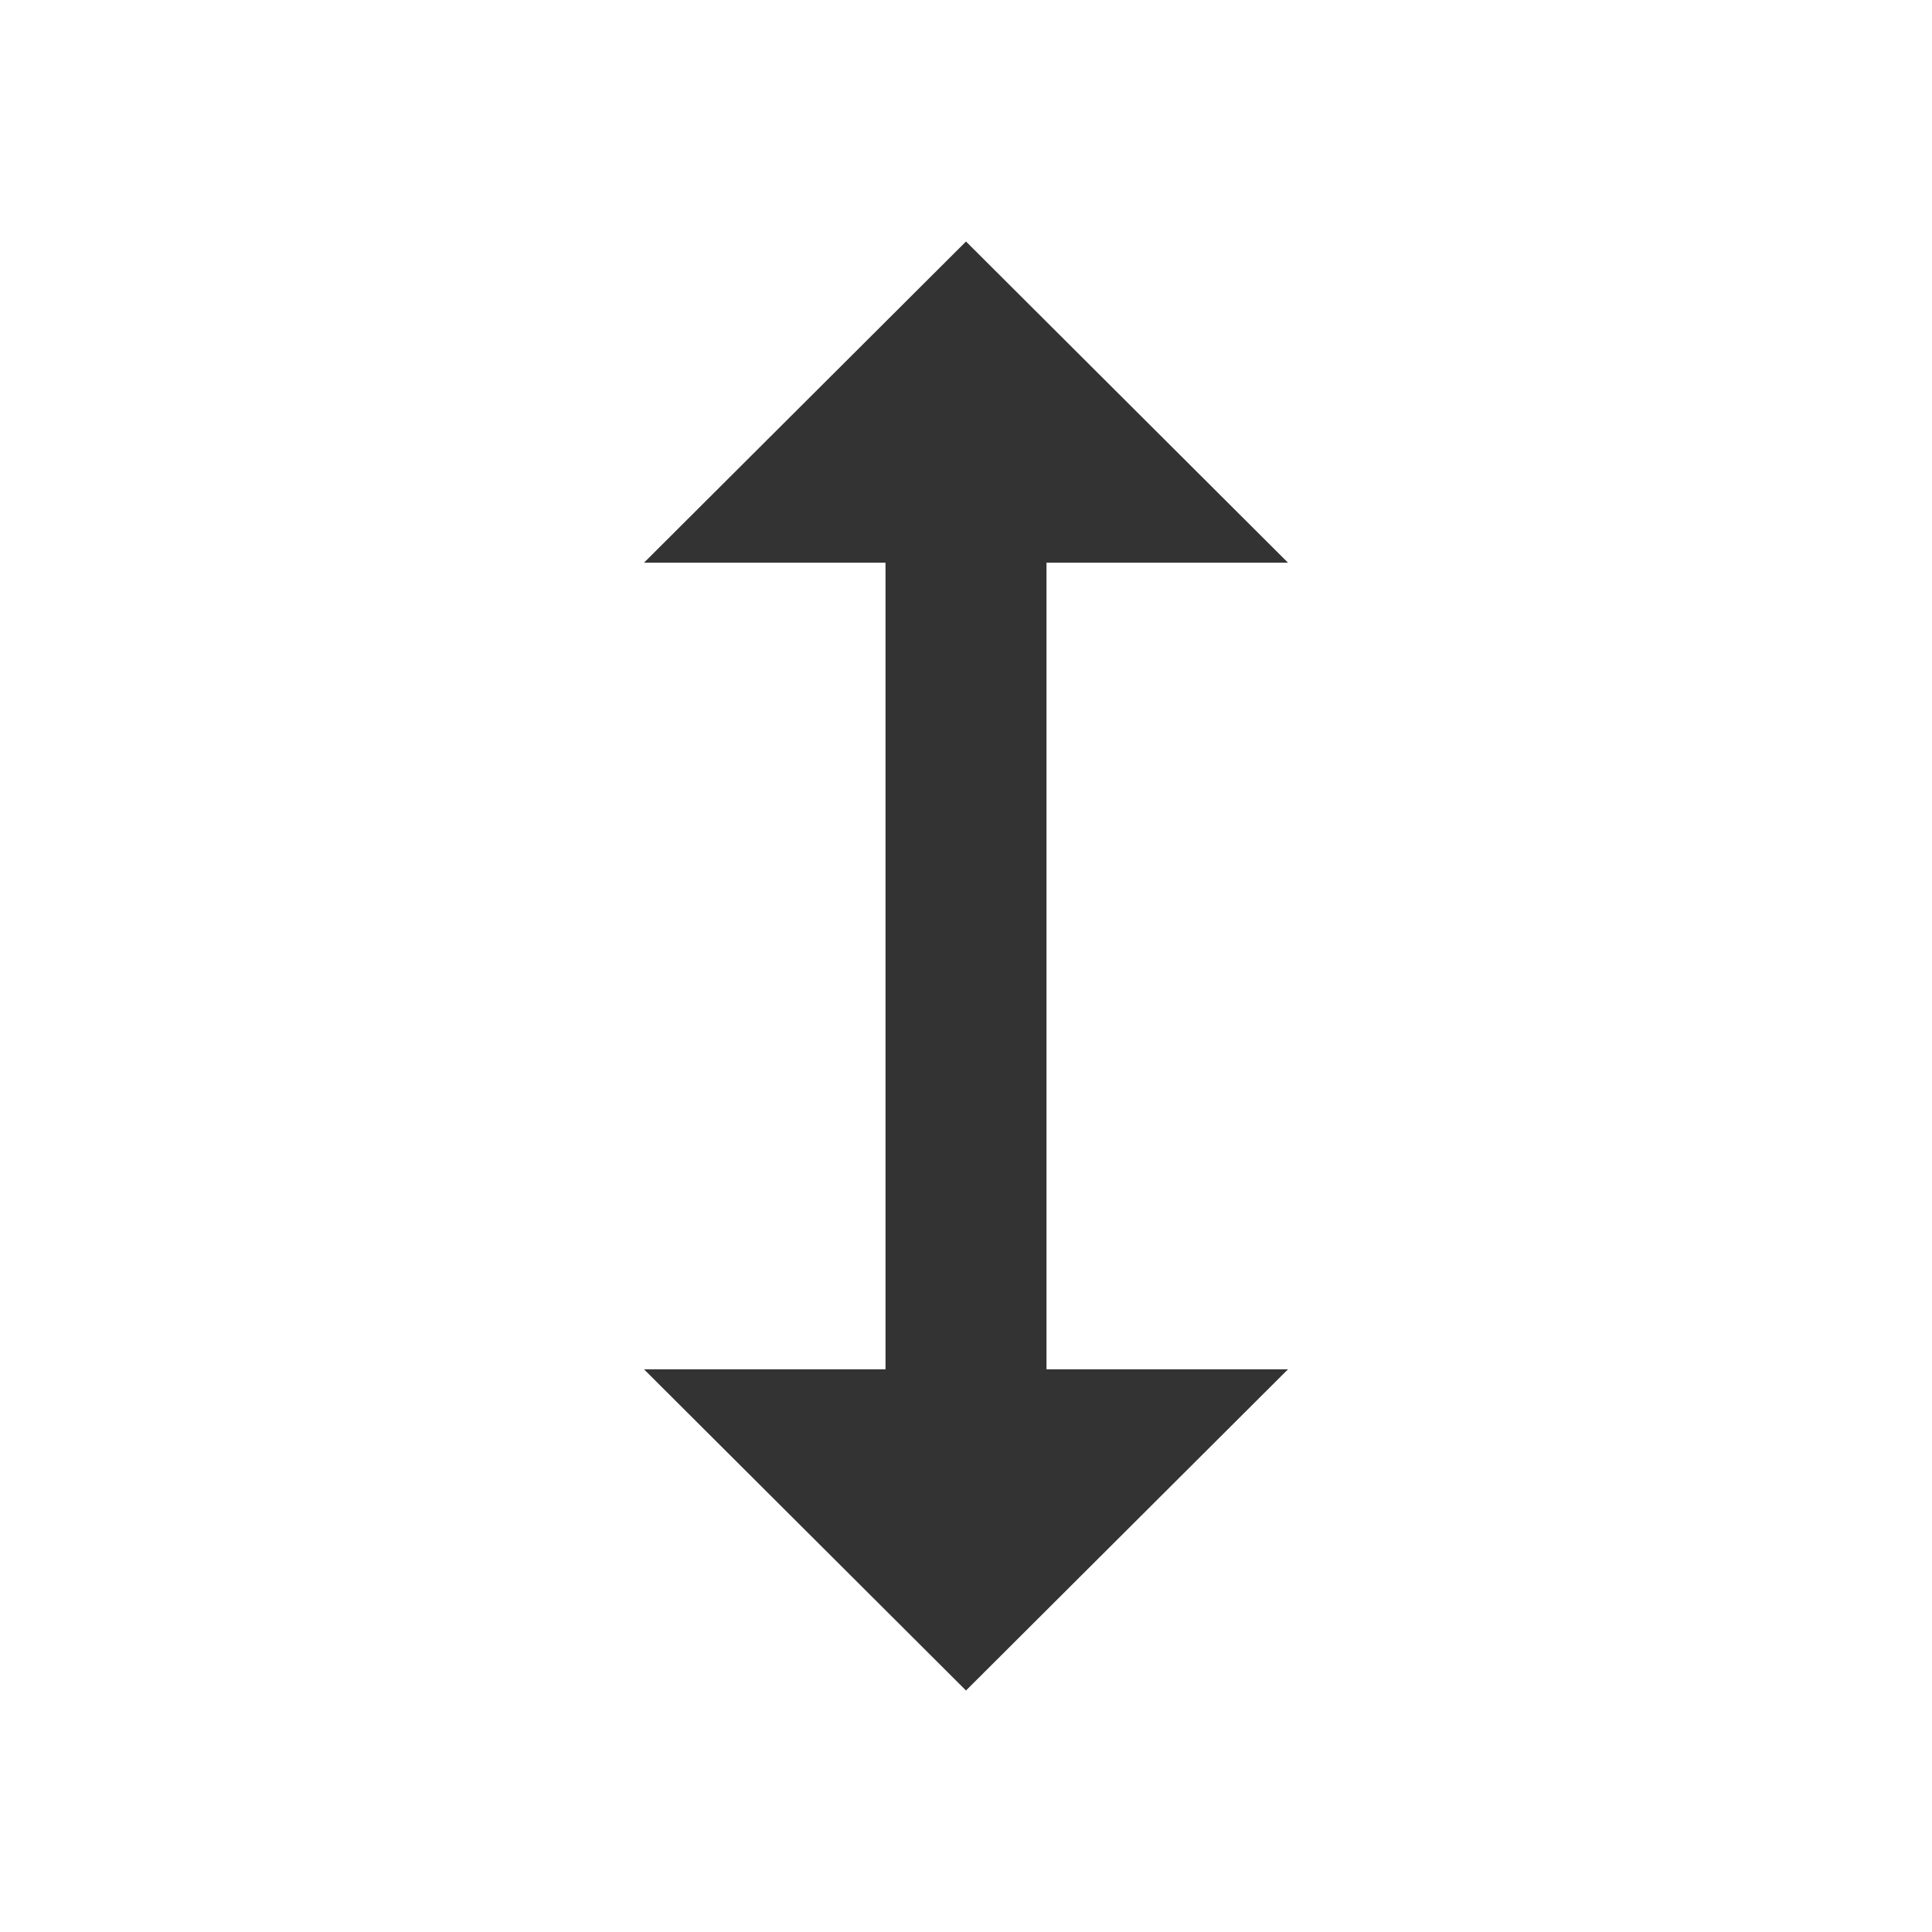
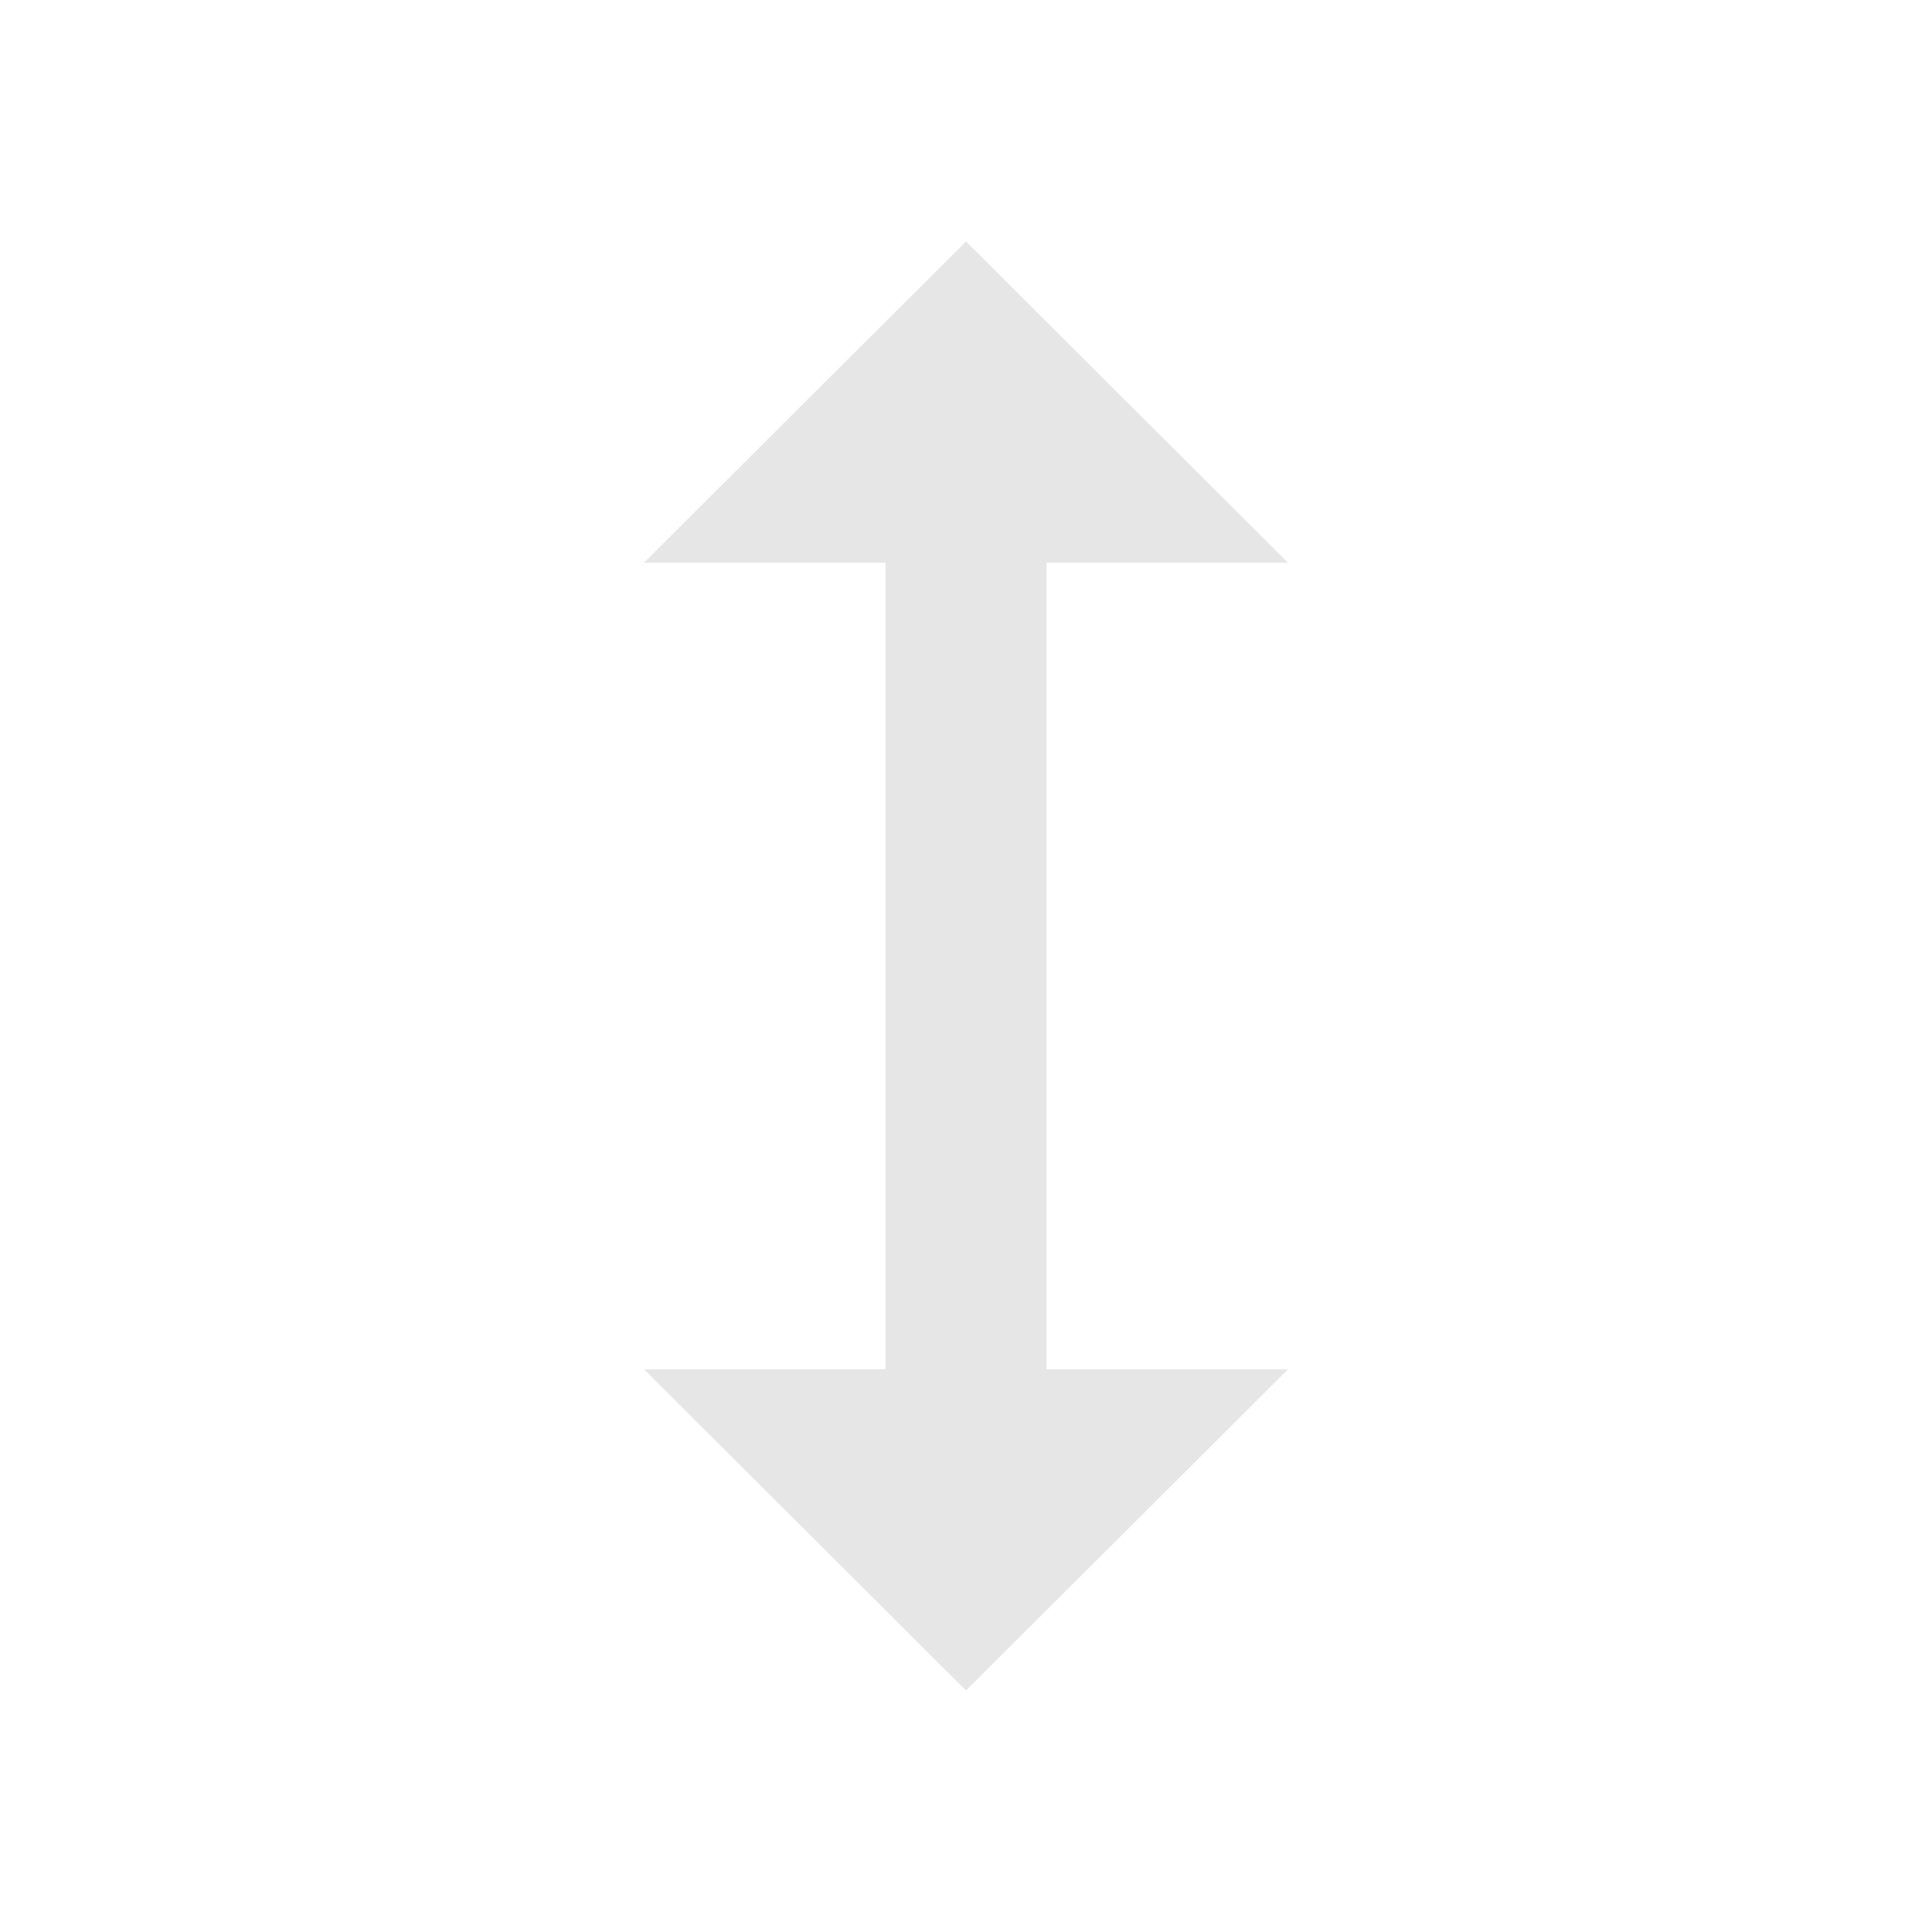
<svg xmlns="http://www.w3.org/2000/svg" viewBox="0 0 24 24" version="1.1" id="svg4" width="24" height="24" style="fill:#000000">
  <defs id="defs8" />
-   <path d="M 12,3 8,6.99 h 3 V 10 14 17.01 H 8 L 12,21 16,17.01 H 13 V 14 10 6.99 h 3 L 12,3" id="path2" style="fill:#333333;stroke-width:0.5" />
+   <path d="M 12,3 8,6.99 h 3 V 10 14 17.01 H 8 L 12,21 16,17.01 H 13 V 14 10 6.99 h 3 L 12,3" id="path2" style="fill:#e6e6e6;stroke-width:0.5" />
</svg>
